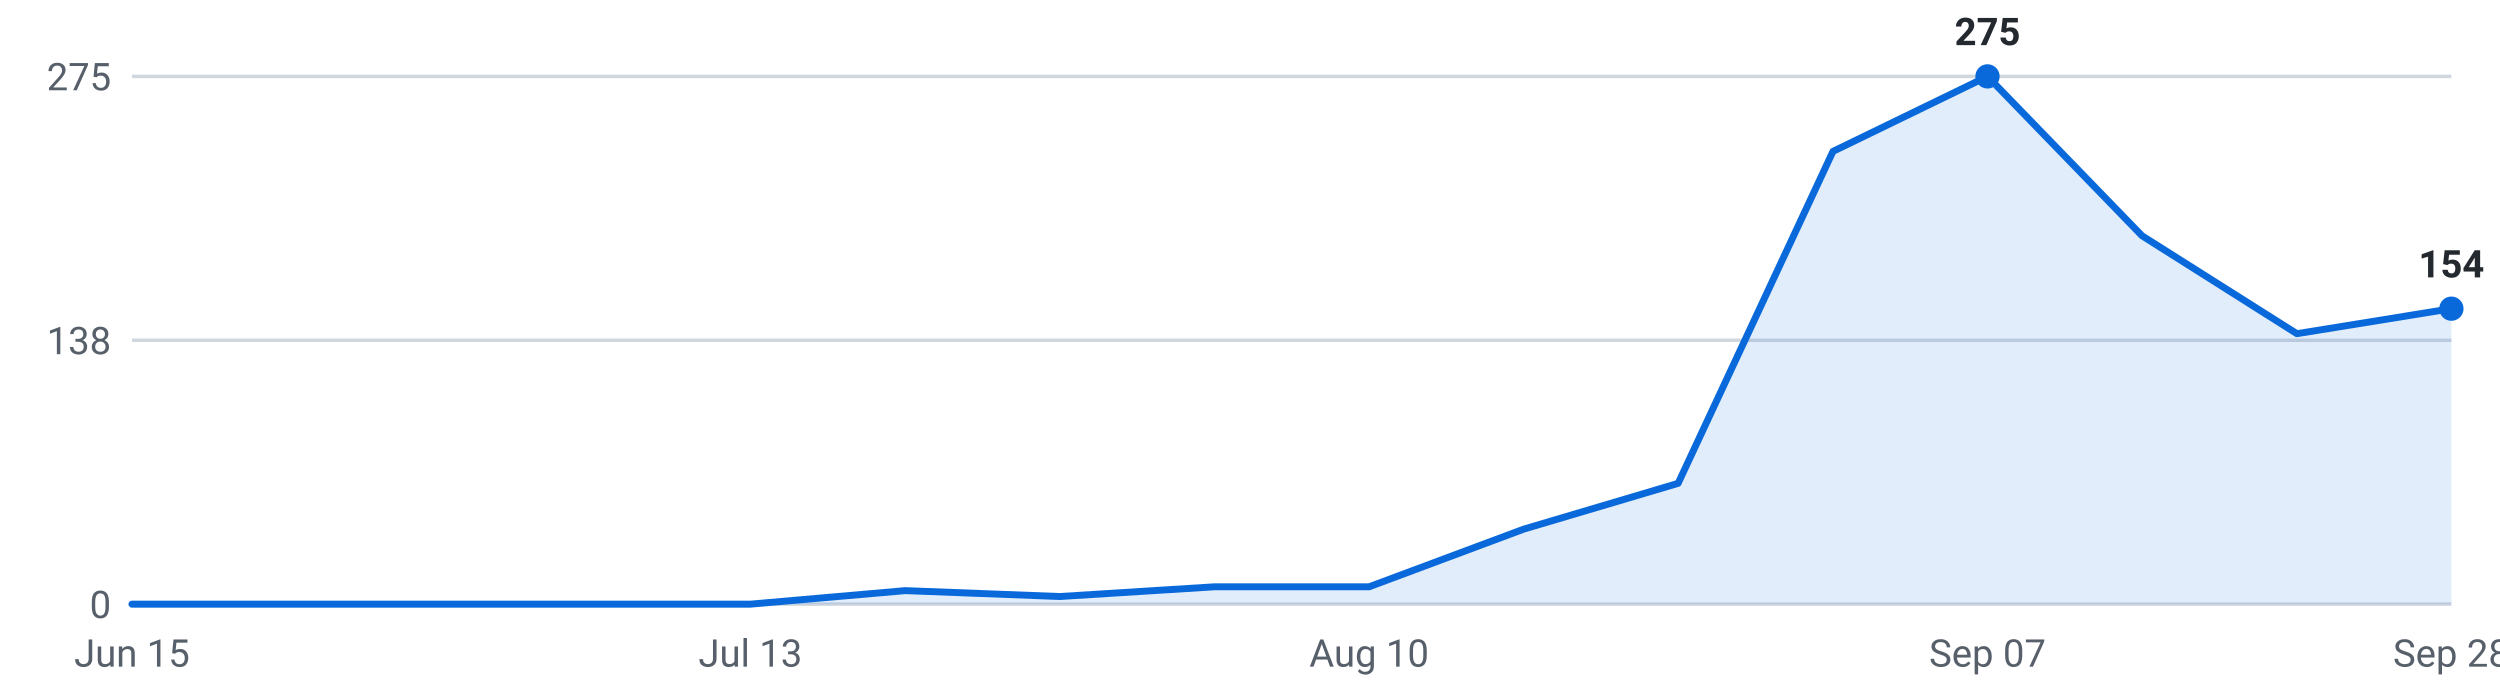
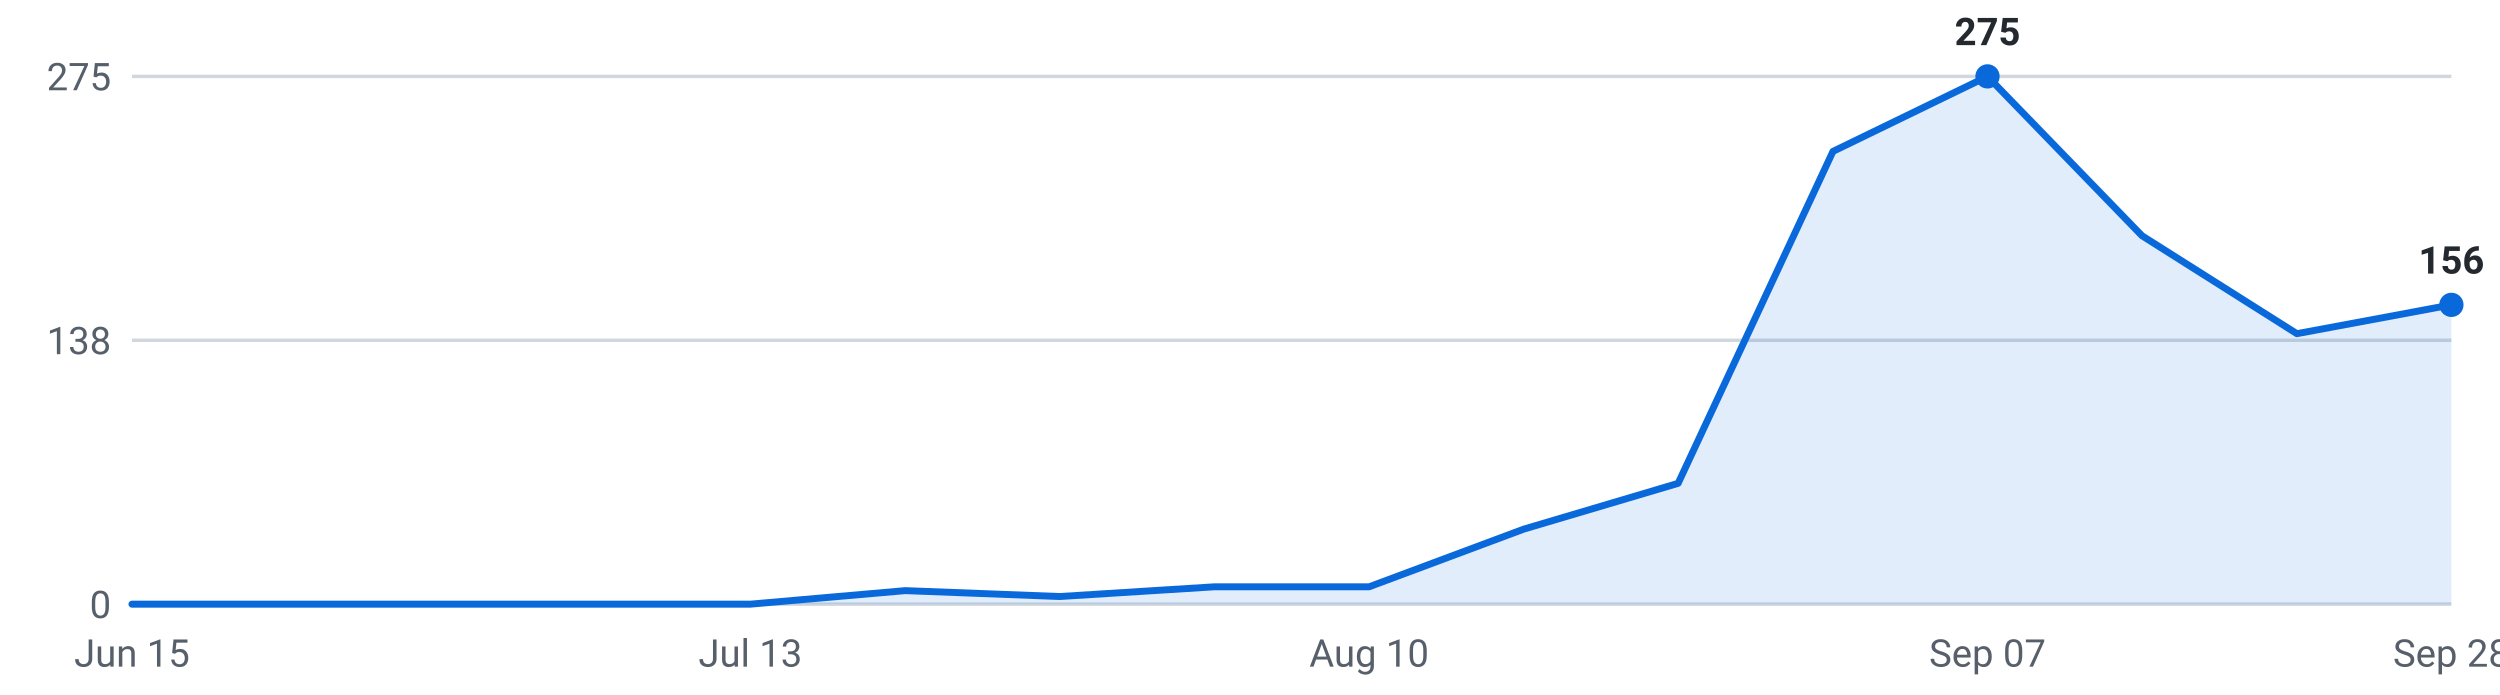
<svg xmlns="http://www.w3.org/2000/svg" viewBox="0 0 720 200" width="720" height="200" role="img" aria-label="Internships posted per week, last 16 weeks">
  <g font-family="-apple-system,Segoe UI,Roboto,sans-serif" font-size="11">
    <line x1="38" y1="174.0" x2="706" y2="174.0" stroke="#d0d7de" stroke-width="1" />
    <text x="32" y="178.0" text-anchor="end" fill="#57606a">0</text>
    <line x1="38" y1="98.0" x2="706" y2="98.0" stroke="#d0d7de" stroke-width="1" />
    <text x="32" y="102.0" text-anchor="end" fill="#57606a">138</text>
    <line x1="38" y1="22.0" x2="706" y2="22.0" stroke="#d0d7de" stroke-width="1" />
    <text x="32" y="26.0" text-anchor="end" fill="#57606a">275</text>
-     <path d="M38.0,174 L38.0,174.0 L82.5,174.0 L127.1,174.0 L171.6,174.0 L216.1,174.0 L260.7,170.1 L305.2,171.8 L349.7,169.0 L394.3,169.0 L438.8,152.4 L483.3,139.2 L527.9,43.6 L572.4,22.0 L616.9,67.9 L661.5,96.1 L706.0,88.9 L706.0,174 Z" fill="#0969da" fill-opacity="0.12" />
-     <polyline points="38.0,174.0 82.5,174.0 127.1,174.0 171.6,174.0 216.1,174.0 260.7,170.1 305.2,171.8 349.7,169.0 394.3,169.0 438.8,152.4 483.3,139.2 527.9,43.6 572.4,22.0 616.9,67.9 661.5,96.1 706.0,88.9" fill="none" stroke="#0969da" stroke-width="2" stroke-linejoin="round" stroke-linecap="round" />
+     <path d="M38.0,174 L38.0,174.0 L82.5,174.0 L127.1,174.0 L171.6,174.0 L216.1,174.0 L260.7,170.1 L305.2,171.8 L349.7,169.0 L394.3,169.0 L438.8,152.4 L483.3,139.2 L527.9,43.6 L572.4,22.0 L616.9,67.9 L661.5,96.1 L706.0,87.8 L706.0,174 Z" fill="#0969da" fill-opacity="0.12" />
+     <polyline points="38.0,174.0 82.5,174.0 127.1,174.0 171.6,174.0 216.1,174.0 260.7,170.1 305.2,171.8 349.7,169.0 394.3,169.0 438.8,152.4 483.3,139.2 527.9,43.6 572.4,22.0 616.9,67.9 661.5,96.1 706.0,87.8" fill="none" stroke="#0969da" stroke-width="2" stroke-linejoin="round" stroke-linecap="round" />
    <circle cx="572.4" cy="22.0" r="3.5" fill="#0969da" />
    <text x="572.4" y="13.0" text-anchor="middle" fill="#24292f" font-weight="600">275</text>
-     <circle cx="706.0" cy="88.9" r="3.5" fill="#0969da" />
-     <text x="706.0" y="79.9" text-anchor="middle" fill="#24292f" font-weight="600">154</text>
+     <circle cx="706.0" cy="87.8" r="3.5" fill="#0969da" />
+     <text x="706.0" y="78.8" text-anchor="middle" fill="#24292f" font-weight="600">156</text>
    <text x="38.0" y="192" text-anchor="middle" fill="#57606a">Jun 15</text>
    <text x="216.1" y="192" text-anchor="middle" fill="#57606a">Jul 13</text>
    <text x="394.3" y="192" text-anchor="middle" fill="#57606a">Aug 10</text>
    <text x="572.4" y="192" text-anchor="middle" fill="#57606a">Sep 07</text>
    <text x="706.0" y="192" text-anchor="middle" fill="#57606a">Sep 28</text>
  </g>
</svg>
